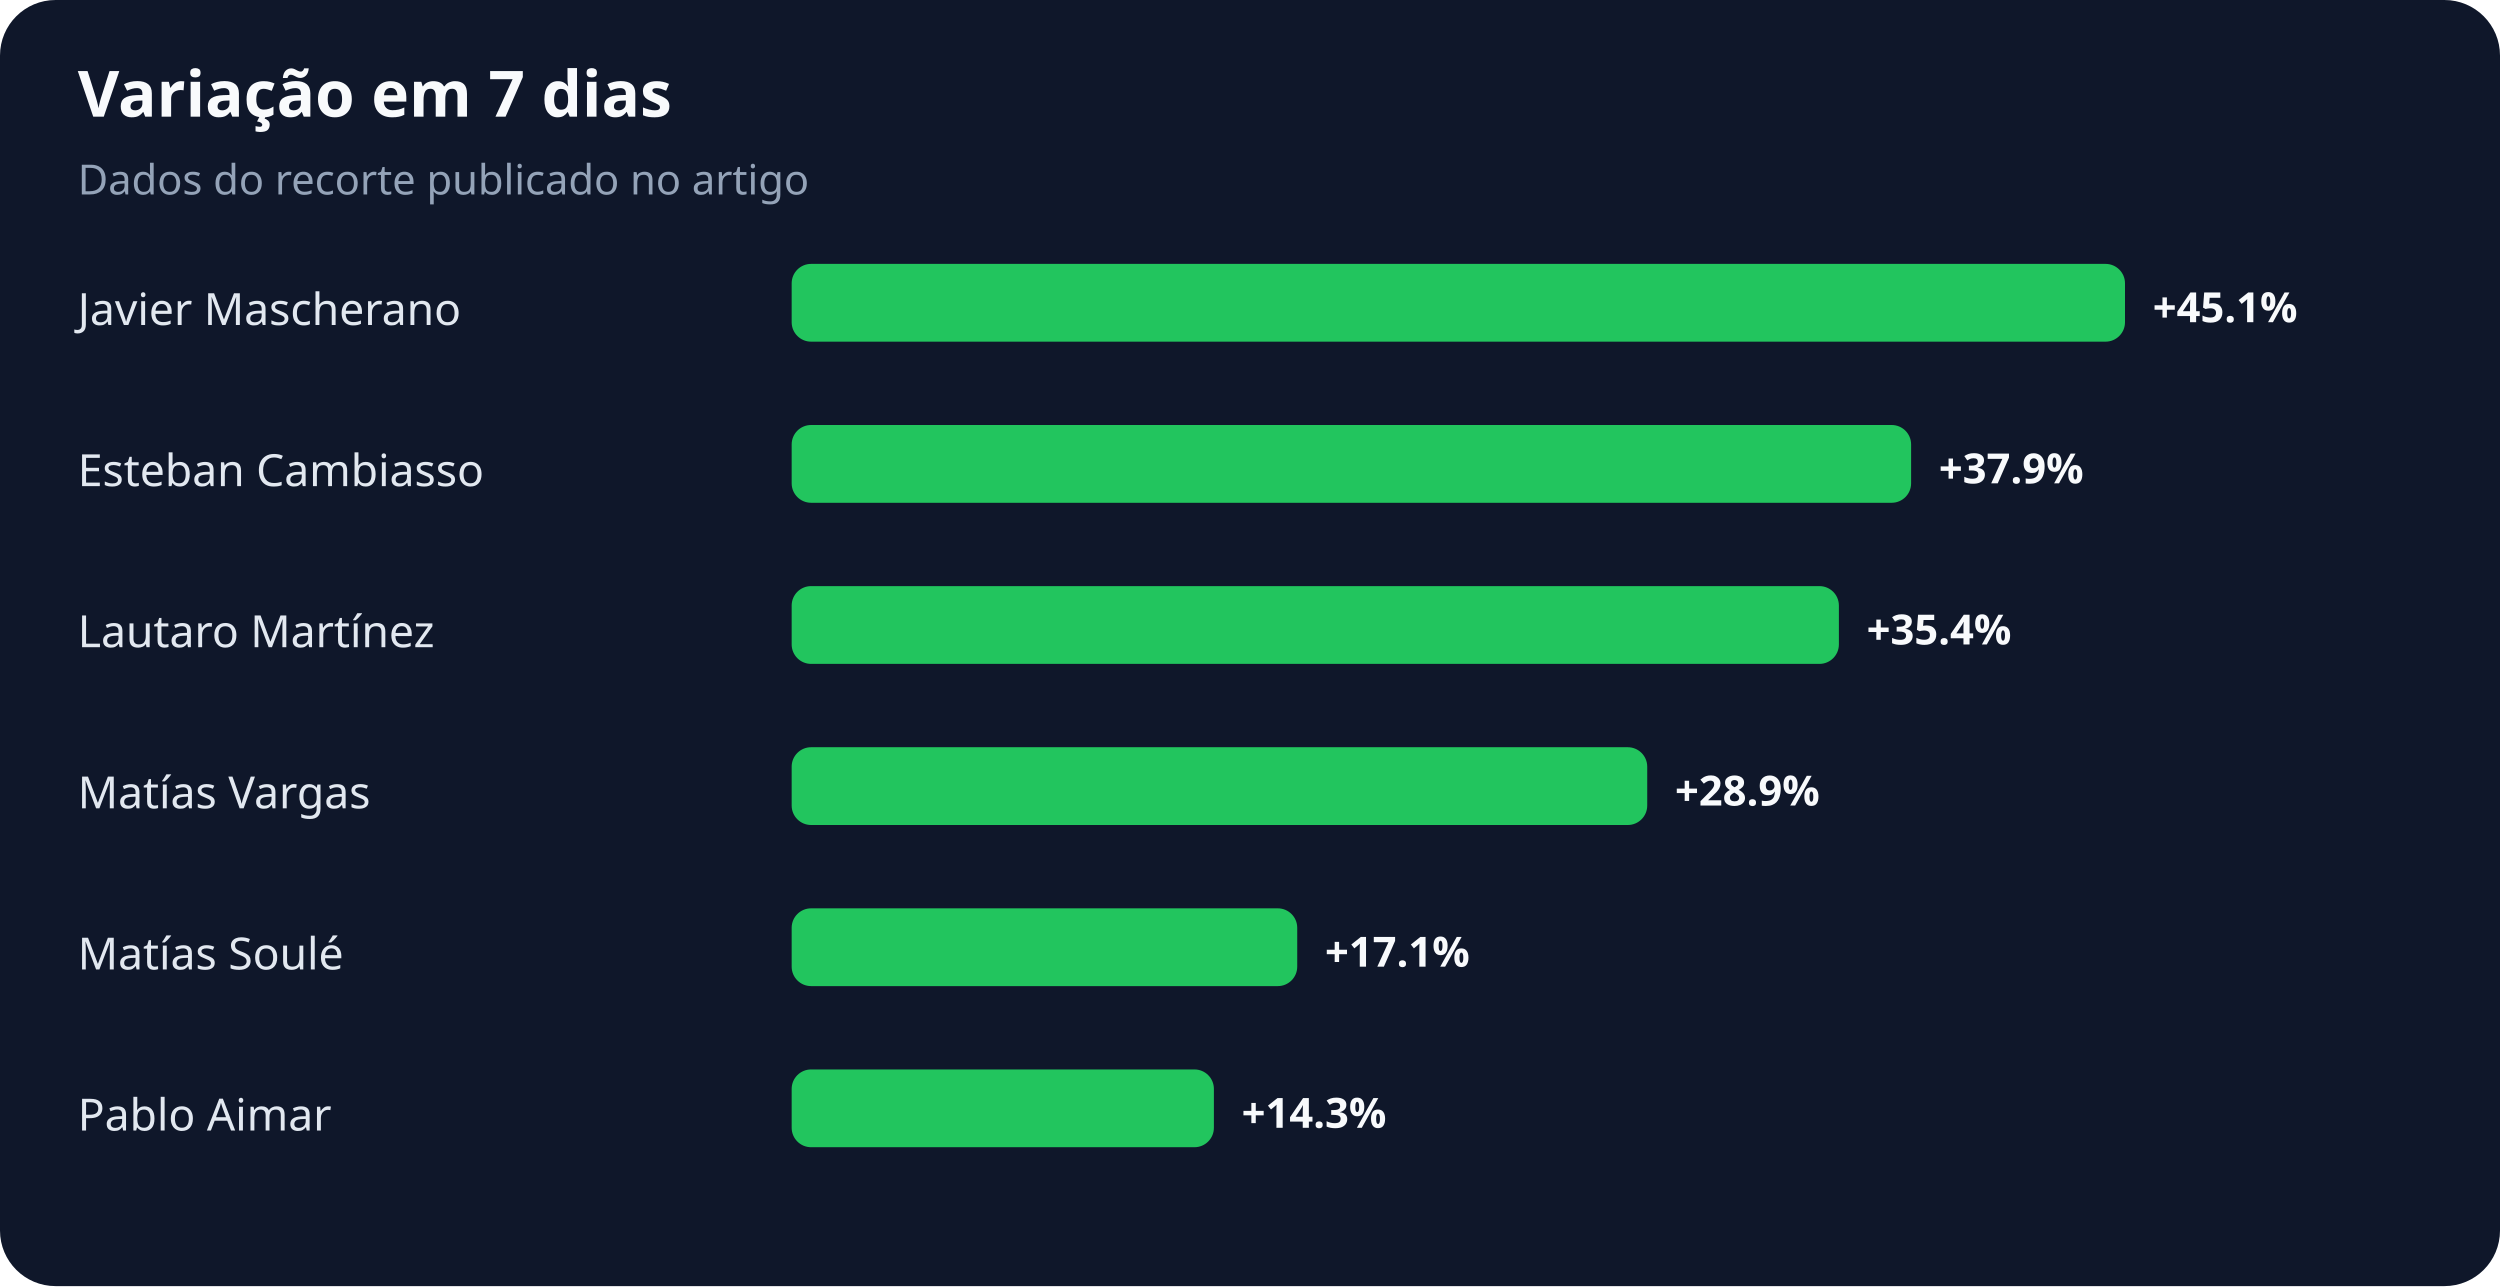
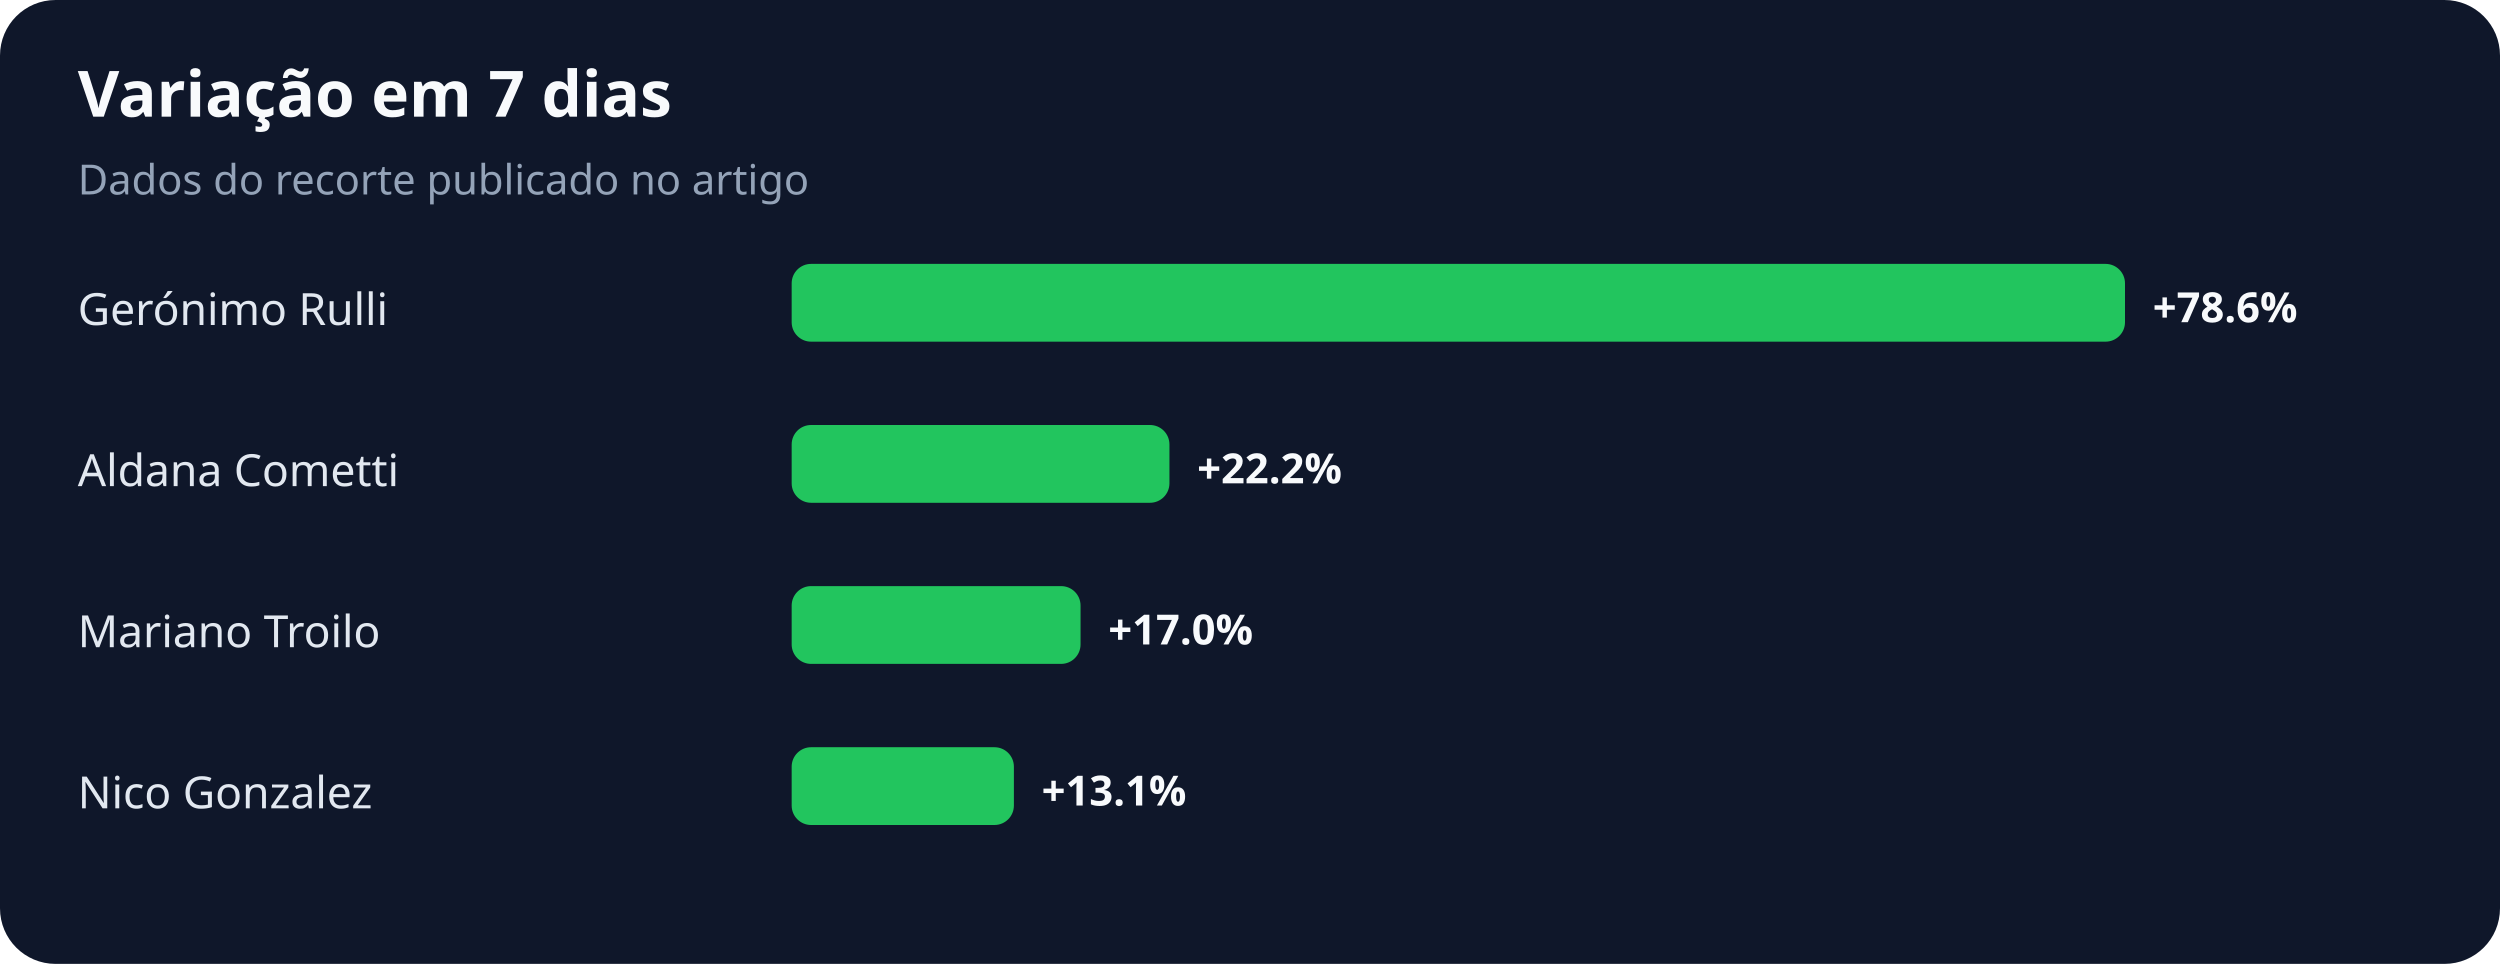
- <svg xmlns="http://www.w3.org/2000/svg" width="900" height="463" viewBox="0 0 900 463" role="img" aria-labelledby="title desc">
+ <svg xmlns="http://www.w3.org/2000/svg" width="900" height="347" viewBox="0 0 900 347" role="img" aria-labelledby="title desc">
  <rect width="100%" height="100%" rx="20" fill="#0f172a" />
  <text x="28" y="42" fill="#f8fafc" font-family="system-ui,sans-serif" font-size="23" font-weight="700">Variação em 7 dias</text>
  <text x="28" y="70" fill="#94a3b8" font-family="system-ui,sans-serif" font-size="15">Dados do recorte publicado no artigo</text>
-   <text x="28" y="117" fill="#e2e8f0" font-family="system-ui,sans-serif" font-size="16">Javier Mascherano</text>
+   <text x="28" y="117" fill="#e2e8f0" font-family="system-ui,sans-serif" font-size="16">Gerónimo Rulli</text>
  <rect x="285" y="95" width="480" height="28" rx="7" fill="#22c55e" />
-   <text x="775" y="116" fill="#f8fafc" font-family="system-ui,sans-serif" font-size="15" font-weight="700">+45.1%</text>
-   <text x="28" y="175" fill="#e2e8f0" font-family="system-ui,sans-serif" font-size="16">Esteban Cambiasso</text>
-   <rect x="285" y="153" width="403" height="28" rx="7" fill="#22c55e" />
-   <text x="698" y="174" fill="#f8fafc" font-family="system-ui,sans-serif" font-size="15" font-weight="700">+37.9%</text>
-   <text x="28" y="233" fill="#e2e8f0" font-family="system-ui,sans-serif" font-size="16">Lautaro Martínez</text>
-   <rect x="285" y="211" width="377" height="28" rx="7" fill="#22c55e" />
-   <text x="672" y="232" fill="#f8fafc" font-family="system-ui,sans-serif" font-size="15" font-weight="700">+35.4%</text>
-   <text x="28" y="291" fill="#e2e8f0" font-family="system-ui,sans-serif" font-size="16">Matías Vargas</text>
-   <rect x="285" y="269" width="308" height="28" rx="7" fill="#22c55e" />
-   <text x="603" y="290" fill="#f8fafc" font-family="system-ui,sans-serif" font-size="15" font-weight="700">+28.9%</text>
-   <text x="28" y="349" fill="#e2e8f0" font-family="system-ui,sans-serif" font-size="16">Matías Soulé</text>
-   <rect x="285" y="327" width="182" height="28" rx="7" fill="#22c55e" />
-   <text x="477" y="348" fill="#f8fafc" font-family="system-ui,sans-serif" font-size="15" font-weight="700">+17.1%</text>
-   <text x="28" y="407" fill="#e2e8f0" font-family="system-ui,sans-serif" font-size="16">Pablo Aimar</text>
-   <rect x="285" y="385" width="152" height="28" rx="7" fill="#22c55e" />
-   <text x="447" y="406" fill="#f8fafc" font-family="system-ui,sans-serif" font-size="15" font-weight="700">+14.3%</text>
+   <text x="775" y="116" fill="#f8fafc" font-family="system-ui,sans-serif" font-size="15" font-weight="700">+78.6%</text>
+   <text x="28" y="175" fill="#e2e8f0" font-family="system-ui,sans-serif" font-size="16">Aldana Cometti</text>
+   <rect x="285" y="153" width="136" height="28" rx="7" fill="#22c55e" />
+   <text x="431" y="174" fill="#f8fafc" font-family="system-ui,sans-serif" font-size="15" font-weight="700">+22.2%</text>
+   <text x="28" y="233" fill="#e2e8f0" font-family="system-ui,sans-serif" font-size="16">Mariano Troilo</text>
+   <rect x="285" y="211" width="104" height="28" rx="7" fill="#22c55e" />
+   <text x="399" y="232" fill="#f8fafc" font-family="system-ui,sans-serif" font-size="15" font-weight="700">+17.0%</text>
+   <text x="28" y="291" fill="#e2e8f0" font-family="system-ui,sans-serif" font-size="16">Nico Gonzalez</text>
+   <rect x="285" y="269" width="80" height="28" rx="7" fill="#22c55e" />
+   <text x="375" y="290" fill="#f8fafc" font-family="system-ui,sans-serif" font-size="15" font-weight="700">+13.1%</text>
</svg>
